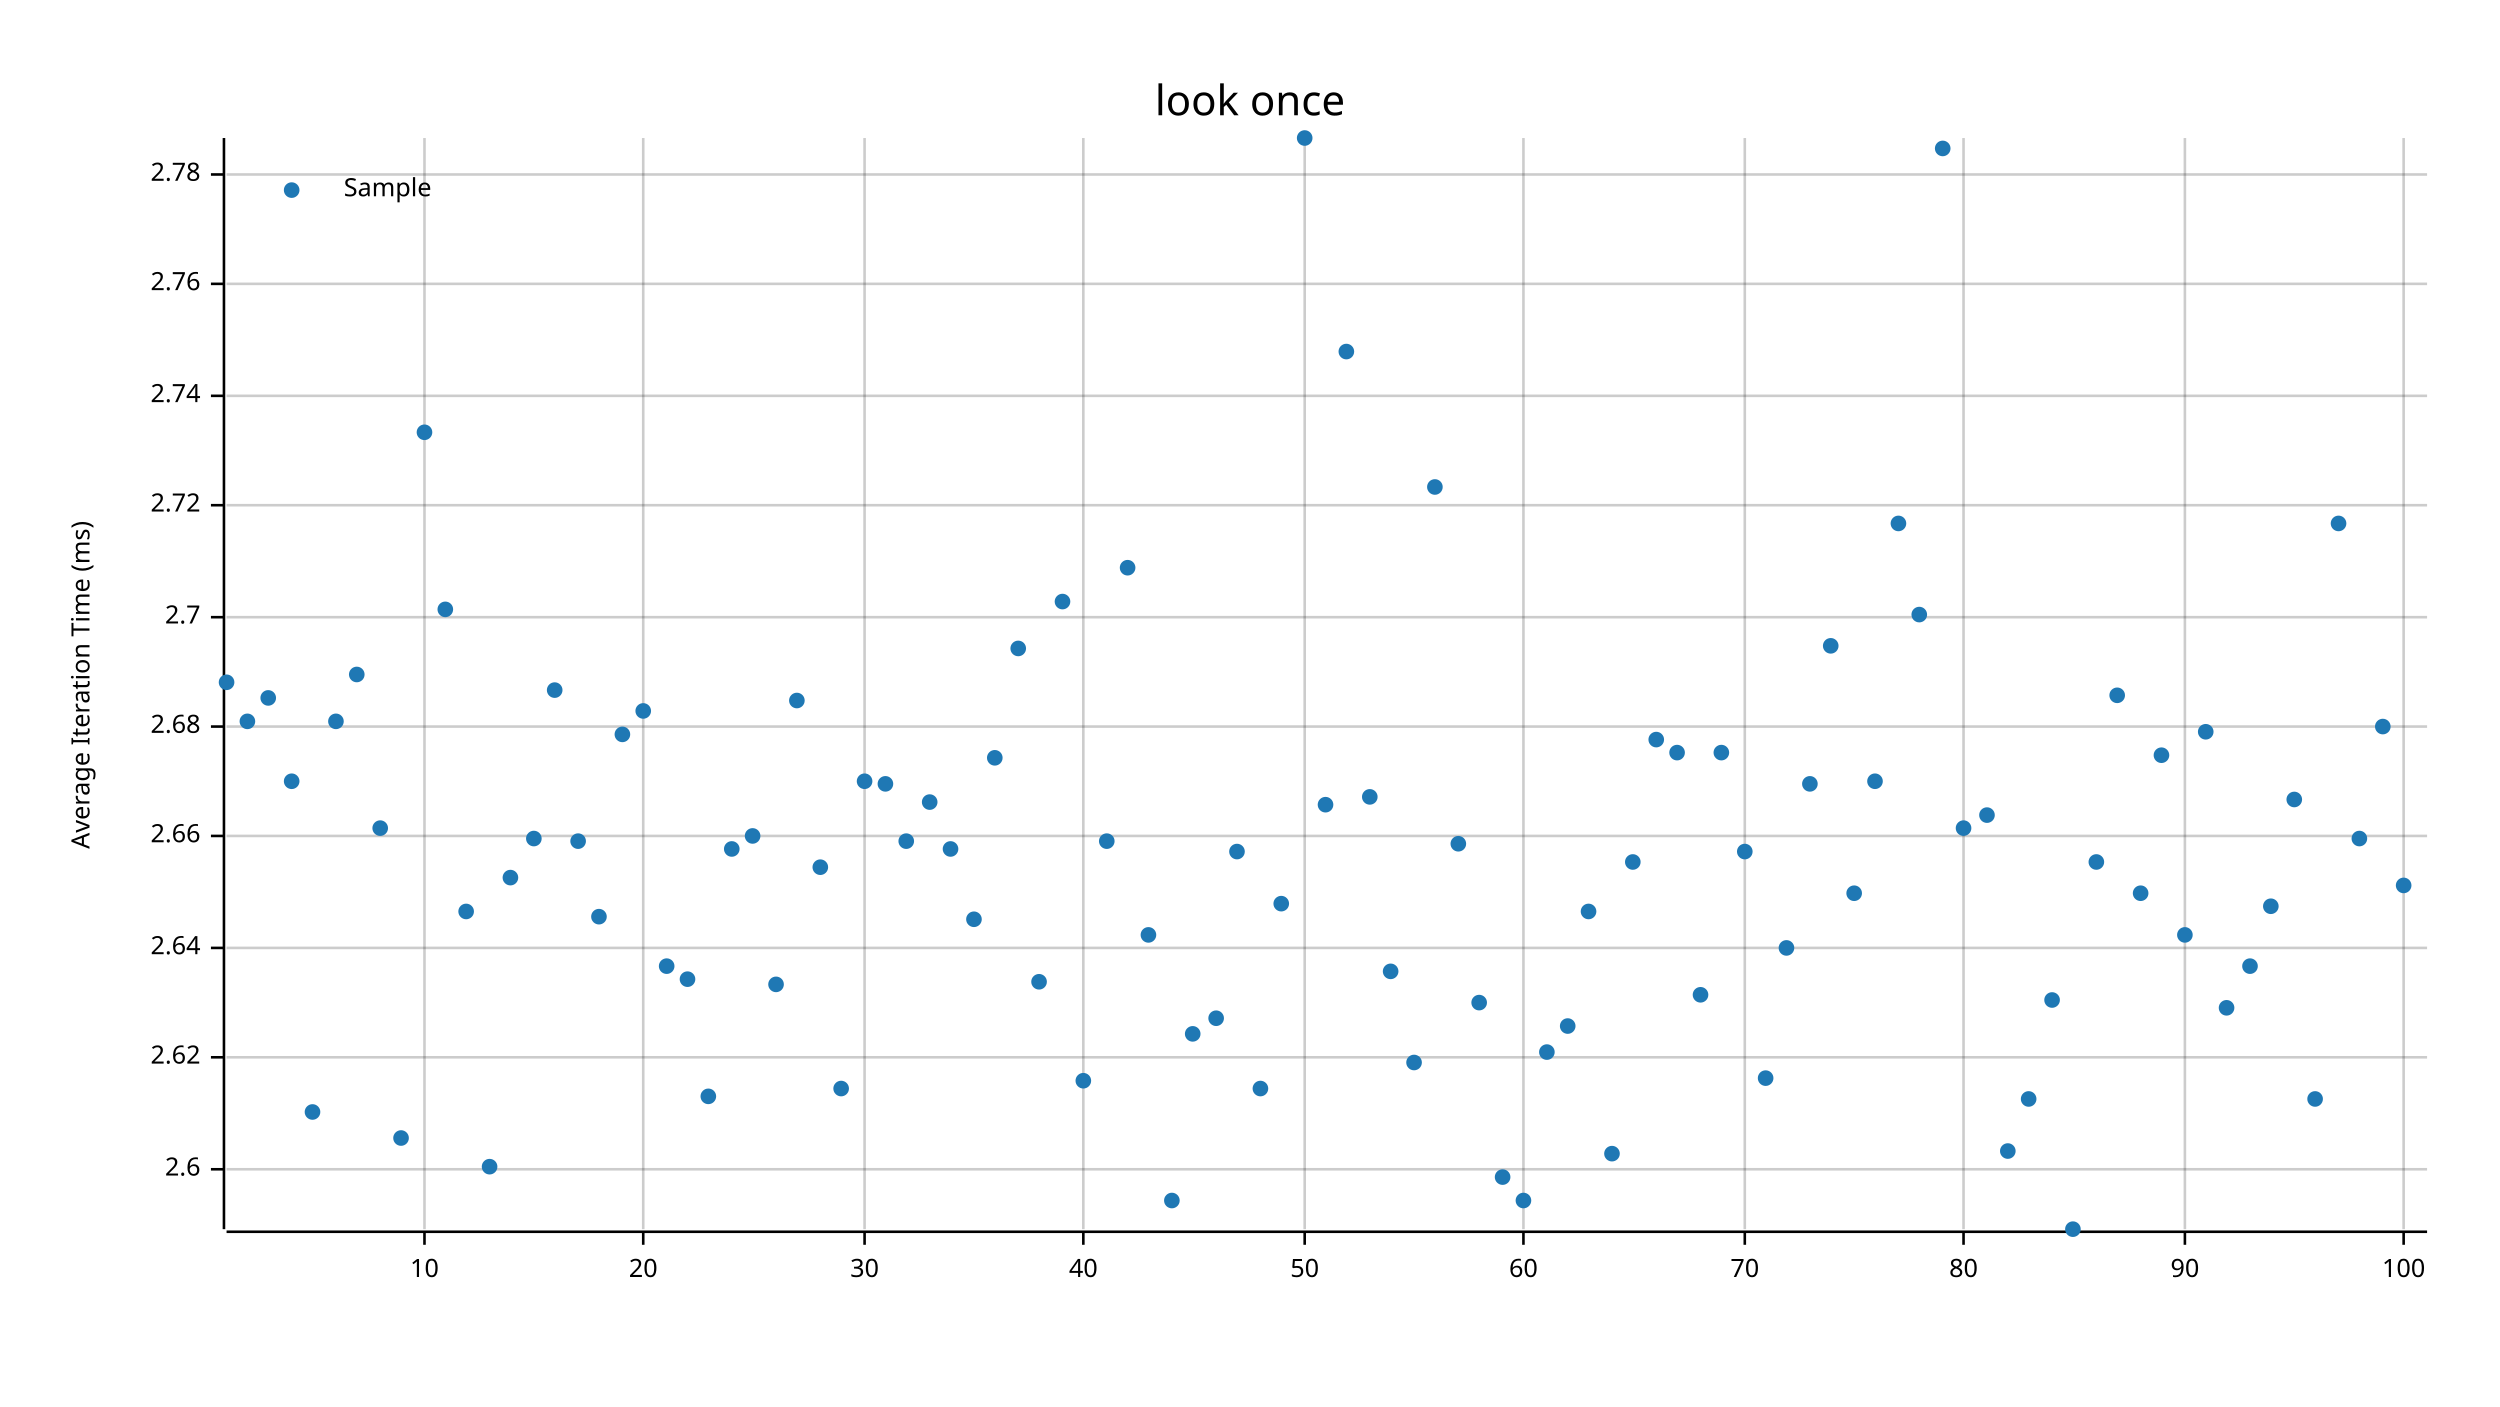
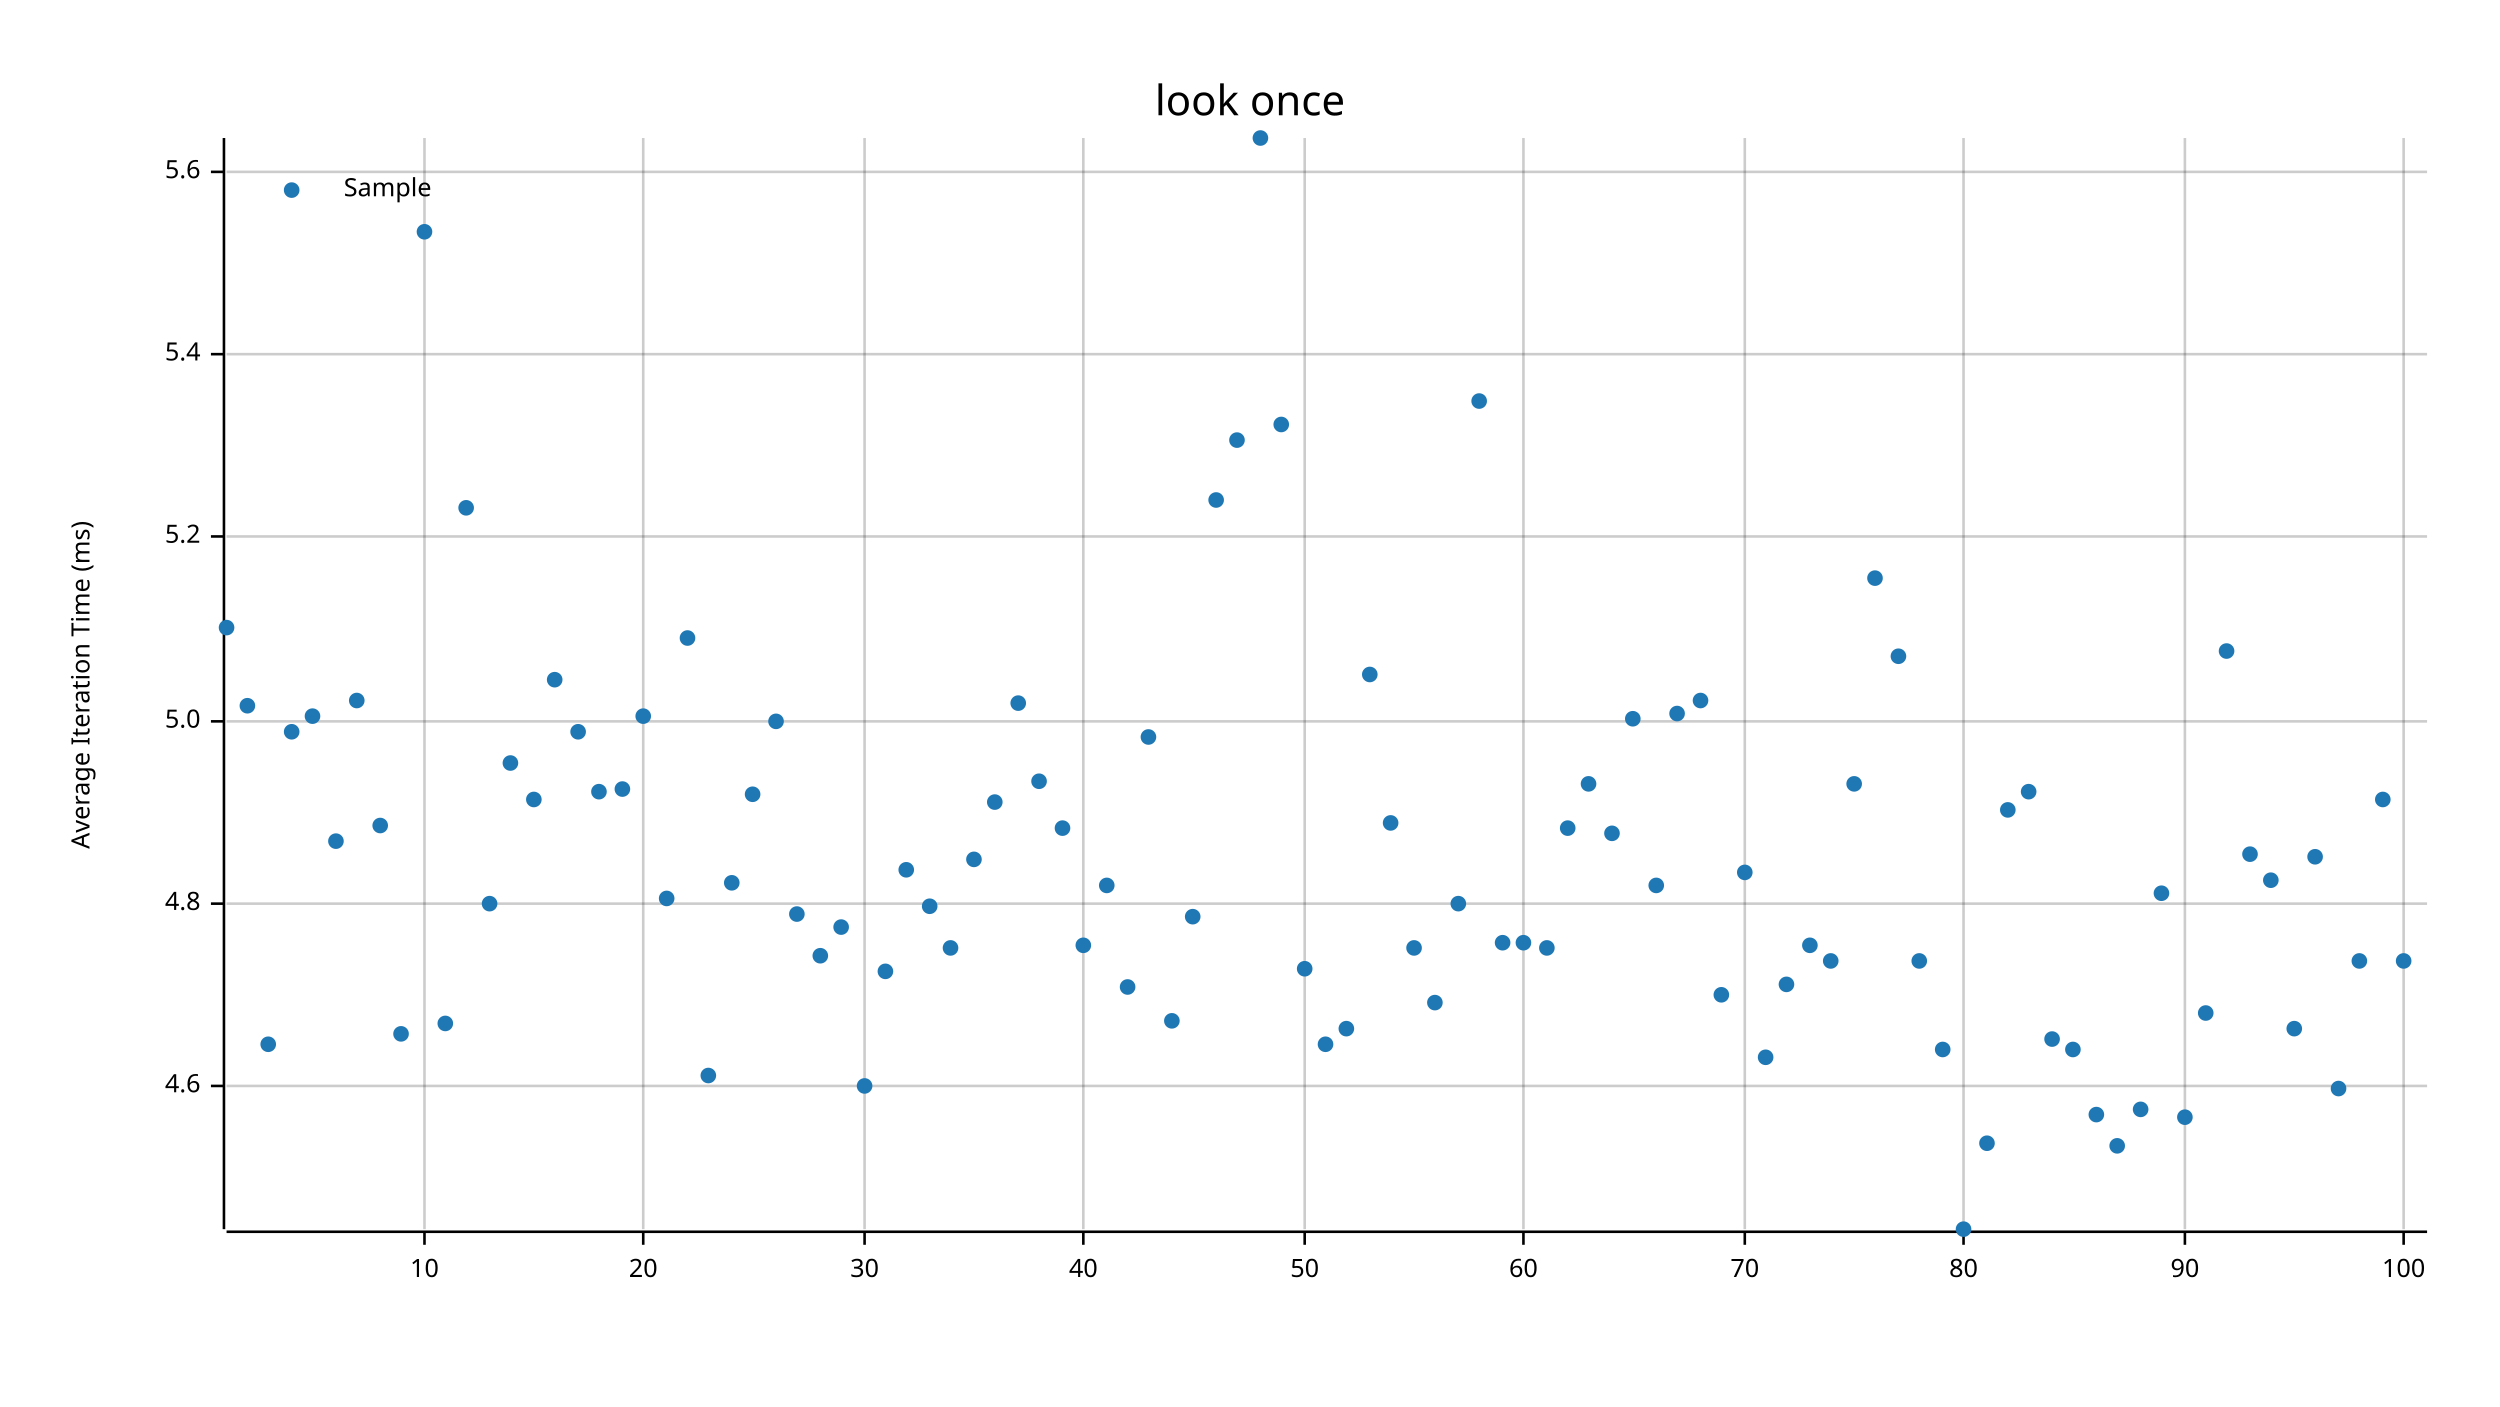
<svg xmlns="http://www.w3.org/2000/svg" width="960" height="540" viewBox="0 0 960 540">
  <text x="480" y="32" dy="0.76em" text-anchor="middle" font-family="sans-serif" font-size="16.129" opacity="1" fill="#000000">
look once
</text>
  <text x="27" y="263" dy="0.76em" text-anchor="middle" font-family="sans-serif" font-size="9.677" opacity="1" fill="#000000" transform="rotate(270, 27, 263)">
Average Iteration Time (ms)
</text>
  <line opacity="0.2" stroke="#000000" stroke-width="1" x1="163" y1="472" x2="163" y2="53" />
  <line opacity="0.2" stroke="#000000" stroke-width="1" x1="247" y1="472" x2="247" y2="53" />
  <line opacity="0.2" stroke="#000000" stroke-width="1" x1="332" y1="472" x2="332" y2="53" />
  <line opacity="0.2" stroke="#000000" stroke-width="1" x1="416" y1="472" x2="416" y2="53" />
  <line opacity="0.2" stroke="#000000" stroke-width="1" x1="501" y1="472" x2="501" y2="53" />
  <line opacity="0.2" stroke="#000000" stroke-width="1" x1="585" y1="472" x2="585" y2="53" />
  <line opacity="0.2" stroke="#000000" stroke-width="1" x1="670" y1="472" x2="670" y2="53" />
  <line opacity="0.2" stroke="#000000" stroke-width="1" x1="754" y1="472" x2="754" y2="53" />
  <line opacity="0.2" stroke="#000000" stroke-width="1" x1="839" y1="472" x2="839" y2="53" />
  <line opacity="0.2" stroke="#000000" stroke-width="1" x1="923" y1="472" x2="923" y2="53" />
-   <line opacity="0.2" stroke="#000000" stroke-width="1" x1="87" y1="449" x2="932" y2="449" />
-   <line opacity="0.2" stroke="#000000" stroke-width="1" x1="87" y1="406" x2="932" y2="406" />
-   <line opacity="0.2" stroke="#000000" stroke-width="1" x1="87" y1="364" x2="932" y2="364" />
-   <line opacity="0.2" stroke="#000000" stroke-width="1" x1="87" y1="321" x2="932" y2="321" />
-   <line opacity="0.2" stroke="#000000" stroke-width="1" x1="87" y1="279" x2="932" y2="279" />
-   <line opacity="0.2" stroke="#000000" stroke-width="1" x1="87" y1="237" x2="932" y2="237" />
-   <line opacity="0.2" stroke="#000000" stroke-width="1" x1="87" y1="194" x2="932" y2="194" />
-   <line opacity="0.2" stroke="#000000" stroke-width="1" x1="87" y1="152" x2="932" y2="152" />
-   <line opacity="0.2" stroke="#000000" stroke-width="1" x1="87" y1="109" x2="932" y2="109" />
-   <line opacity="0.2" stroke="#000000" stroke-width="1" x1="87" y1="67" x2="932" y2="67" />
+   <line opacity="0.2" stroke="#000000" stroke-width="1" x1="87" y1="417" x2="932" y2="417" />
+   <line opacity="0.2" stroke="#000000" stroke-width="1" x1="87" y1="347" x2="932" y2="347" />
+   <line opacity="0.2" stroke="#000000" stroke-width="1" x1="87" y1="277" x2="932" y2="277" />
+   <line opacity="0.2" stroke="#000000" stroke-width="1" x1="87" y1="206" x2="932" y2="206" />
+   <line opacity="0.2" stroke="#000000" stroke-width="1" x1="87" y1="136" x2="932" y2="136" />
+   <line opacity="0.2" stroke="#000000" stroke-width="1" x1="87" y1="66" x2="932" y2="66" />
  <polyline fill="none" opacity="1" stroke="#000000" stroke-width="1" points="86,53 86,472 " />
-   <text x="77" y="449" dy="0.5ex" text-anchor="end" font-family="sans-serif" font-size="9.677" opacity="1" fill="#000000">
- 2.6
+   <text x="77" y="417" dy="0.5ex" text-anchor="end" font-family="sans-serif" font-size="9.677" opacity="1" fill="#000000">
+ 4.6
</text>
-   <polyline fill="none" opacity="1" stroke="#000000" stroke-width="1" points="81,449 86,449 " />
-   <text x="77" y="406" dy="0.5ex" text-anchor="end" font-family="sans-serif" font-size="9.677" opacity="1" fill="#000000">
- 2.62
+   <polyline fill="none" opacity="1" stroke="#000000" stroke-width="1" points="81,417 86,417 " />
+   <text x="77" y="347" dy="0.5ex" text-anchor="end" font-family="sans-serif" font-size="9.677" opacity="1" fill="#000000">
+ 4.8
</text>
-   <polyline fill="none" opacity="1" stroke="#000000" stroke-width="1" points="81,406 86,406 " />
-   <text x="77" y="364" dy="0.5ex" text-anchor="end" font-family="sans-serif" font-size="9.677" opacity="1" fill="#000000">
- 2.64
+   <polyline fill="none" opacity="1" stroke="#000000" stroke-width="1" points="81,347 86,347 " />
+   <text x="77" y="277" dy="0.5ex" text-anchor="end" font-family="sans-serif" font-size="9.677" opacity="1" fill="#000000">
+ 5.0
</text>
-   <polyline fill="none" opacity="1" stroke="#000000" stroke-width="1" points="81,364 86,364 " />
-   <text x="77" y="321" dy="0.5ex" text-anchor="end" font-family="sans-serif" font-size="9.677" opacity="1" fill="#000000">
- 2.66
+   <polyline fill="none" opacity="1" stroke="#000000" stroke-width="1" points="81,277 86,277 " />
+   <text x="77" y="206" dy="0.5ex" text-anchor="end" font-family="sans-serif" font-size="9.677" opacity="1" fill="#000000">
+ 5.2
</text>
-   <polyline fill="none" opacity="1" stroke="#000000" stroke-width="1" points="81,321 86,321 " />
-   <text x="77" y="279" dy="0.5ex" text-anchor="end" font-family="sans-serif" font-size="9.677" opacity="1" fill="#000000">
- 2.68
+   <polyline fill="none" opacity="1" stroke="#000000" stroke-width="1" points="81,206 86,206 " />
+   <text x="77" y="136" dy="0.5ex" text-anchor="end" font-family="sans-serif" font-size="9.677" opacity="1" fill="#000000">
+ 5.4
</text>
-   <polyline fill="none" opacity="1" stroke="#000000" stroke-width="1" points="81,279 86,279 " />
-   <text x="77" y="237" dy="0.5ex" text-anchor="end" font-family="sans-serif" font-size="9.677" opacity="1" fill="#000000">
- 2.7
+   <polyline fill="none" opacity="1" stroke="#000000" stroke-width="1" points="81,136 86,136 " />
+   <text x="77" y="66" dy="0.5ex" text-anchor="end" font-family="sans-serif" font-size="9.677" opacity="1" fill="#000000">
+ 5.6
</text>
-   <polyline fill="none" opacity="1" stroke="#000000" stroke-width="1" points="81,237 86,237 " />
-   <text x="77" y="194" dy="0.5ex" text-anchor="end" font-family="sans-serif" font-size="9.677" opacity="1" fill="#000000">
- 2.72
- </text>
-   <polyline fill="none" opacity="1" stroke="#000000" stroke-width="1" points="81,194 86,194 " />
-   <text x="77" y="152" dy="0.5ex" text-anchor="end" font-family="sans-serif" font-size="9.677" opacity="1" fill="#000000">
- 2.74
- </text>
-   <polyline fill="none" opacity="1" stroke="#000000" stroke-width="1" points="81,152 86,152 " />
-   <text x="77" y="109" dy="0.5ex" text-anchor="end" font-family="sans-serif" font-size="9.677" opacity="1" fill="#000000">
- 2.76
- </text>
-   <polyline fill="none" opacity="1" stroke="#000000" stroke-width="1" points="81,109 86,109 " />
-   <text x="77" y="67" dy="0.5ex" text-anchor="end" font-family="sans-serif" font-size="9.677" opacity="1" fill="#000000">
- 2.78
- </text>
-   <polyline fill="none" opacity="1" stroke="#000000" stroke-width="1" points="81,67 86,67 " />
+   <polyline fill="none" opacity="1" stroke="#000000" stroke-width="1" points="81,66 86,66 " />
  <polyline fill="none" opacity="1" stroke="#000000" stroke-width="1" points="87,473 932,473 " />
  <text x="163" y="483" dy="0.76em" text-anchor="middle" font-family="sans-serif" font-size="9.677" opacity="1" fill="#000000">
10
</text>
  <polyline fill="none" opacity="1" stroke="#000000" stroke-width="1" points="163,473 163,478 " />
  <text x="247" y="483" dy="0.76em" text-anchor="middle" font-family="sans-serif" font-size="9.677" opacity="1" fill="#000000">
20
</text>
  <polyline fill="none" opacity="1" stroke="#000000" stroke-width="1" points="247,473 247,478 " />
  <text x="332" y="483" dy="0.76em" text-anchor="middle" font-family="sans-serif" font-size="9.677" opacity="1" fill="#000000">
30
</text>
  <polyline fill="none" opacity="1" stroke="#000000" stroke-width="1" points="332,473 332,478 " />
  <text x="416" y="483" dy="0.76em" text-anchor="middle" font-family="sans-serif" font-size="9.677" opacity="1" fill="#000000">
40
</text>
  <polyline fill="none" opacity="1" stroke="#000000" stroke-width="1" points="416,473 416,478 " />
  <text x="501" y="483" dy="0.76em" text-anchor="middle" font-family="sans-serif" font-size="9.677" opacity="1" fill="#000000">
50
</text>
  <polyline fill="none" opacity="1" stroke="#000000" stroke-width="1" points="501,473 501,478 " />
  <text x="585" y="483" dy="0.76em" text-anchor="middle" font-family="sans-serif" font-size="9.677" opacity="1" fill="#000000">
60
</text>
  <polyline fill="none" opacity="1" stroke="#000000" stroke-width="1" points="585,473 585,478 " />
  <text x="670" y="483" dy="0.76em" text-anchor="middle" font-family="sans-serif" font-size="9.677" opacity="1" fill="#000000">
70
</text>
  <polyline fill="none" opacity="1" stroke="#000000" stroke-width="1" points="670,473 670,478 " />
  <text x="754" y="483" dy="0.76em" text-anchor="middle" font-family="sans-serif" font-size="9.677" opacity="1" fill="#000000">
80
</text>
  <polyline fill="none" opacity="1" stroke="#000000" stroke-width="1" points="754,473 754,478 " />
  <text x="839" y="483" dy="0.76em" text-anchor="middle" font-family="sans-serif" font-size="9.677" opacity="1" fill="#000000">
90
</text>
  <polyline fill="none" opacity="1" stroke="#000000" stroke-width="1" points="839,473 839,478 " />
  <text x="923" y="483" dy="0.76em" text-anchor="middle" font-family="sans-serif" font-size="9.677" opacity="1" fill="#000000">
100
</text>
  <polyline fill="none" opacity="1" stroke="#000000" stroke-width="1" points="923,473 923,478 " />
-   <circle cx="87" cy="262" r="3" opacity="1" fill="#1F78B4" stroke="none" stroke-width="1" />
-   <circle cx="95" cy="277" r="3" opacity="1" fill="#1F78B4" stroke="none" stroke-width="1" />
-   <circle cx="103" cy="268" r="3" opacity="1" fill="#1F78B4" stroke="none" stroke-width="1" />
-   <circle cx="112" cy="300" r="3" opacity="1" fill="#1F78B4" stroke="none" stroke-width="1" />
-   <circle cx="120" cy="427" r="3" opacity="1" fill="#1F78B4" stroke="none" stroke-width="1" />
-   <circle cx="129" cy="277" r="3" opacity="1" fill="#1F78B4" stroke="none" stroke-width="1" />
-   <circle cx="137" cy="259" r="3" opacity="1" fill="#1F78B4" stroke="none" stroke-width="1" />
-   <circle cx="146" cy="318" r="3" opacity="1" fill="#1F78B4" stroke="none" stroke-width="1" />
-   <circle cx="154" cy="437" r="3" opacity="1" fill="#1F78B4" stroke="none" stroke-width="1" />
-   <circle cx="163" cy="166" r="3" opacity="1" fill="#1F78B4" stroke="none" stroke-width="1" />
-   <circle cx="171" cy="234" r="3" opacity="1" fill="#1F78B4" stroke="none" stroke-width="1" />
-   <circle cx="179" cy="350" r="3" opacity="1" fill="#1F78B4" stroke="none" stroke-width="1" />
-   <circle cx="188" cy="448" r="3" opacity="1" fill="#1F78B4" stroke="none" stroke-width="1" />
-   <circle cx="196" cy="337" r="3" opacity="1" fill="#1F78B4" stroke="none" stroke-width="1" />
-   <circle cx="205" cy="322" r="3" opacity="1" fill="#1F78B4" stroke="none" stroke-width="1" />
-   <circle cx="213" cy="265" r="3" opacity="1" fill="#1F78B4" stroke="none" stroke-width="1" />
-   <circle cx="222" cy="323" r="3" opacity="1" fill="#1F78B4" stroke="none" stroke-width="1" />
-   <circle cx="230" cy="352" r="3" opacity="1" fill="#1F78B4" stroke="none" stroke-width="1" />
-   <circle cx="239" cy="282" r="3" opacity="1" fill="#1F78B4" stroke="none" stroke-width="1" />
-   <circle cx="247" cy="273" r="3" opacity="1" fill="#1F78B4" stroke="none" stroke-width="1" />
-   <circle cx="256" cy="371" r="3" opacity="1" fill="#1F78B4" stroke="none" stroke-width="1" />
-   <circle cx="264" cy="376" r="3" opacity="1" fill="#1F78B4" stroke="none" stroke-width="1" />
-   <circle cx="272" cy="421" r="3" opacity="1" fill="#1F78B4" stroke="none" stroke-width="1" />
-   <circle cx="281" cy="326" r="3" opacity="1" fill="#1F78B4" stroke="none" stroke-width="1" />
-   <circle cx="289" cy="321" r="3" opacity="1" fill="#1F78B4" stroke="none" stroke-width="1" />
-   <circle cx="298" cy="378" r="3" opacity="1" fill="#1F78B4" stroke="none" stroke-width="1" />
-   <circle cx="306" cy="269" r="3" opacity="1" fill="#1F78B4" stroke="none" stroke-width="1" />
-   <circle cx="315" cy="333" r="3" opacity="1" fill="#1F78B4" stroke="none" stroke-width="1" />
-   <circle cx="323" cy="418" r="3" opacity="1" fill="#1F78B4" stroke="none" stroke-width="1" />
-   <circle cx="332" cy="300" r="3" opacity="1" fill="#1F78B4" stroke="none" stroke-width="1" />
-   <circle cx="340" cy="301" r="3" opacity="1" fill="#1F78B4" stroke="none" stroke-width="1" />
-   <circle cx="348" cy="323" r="3" opacity="1" fill="#1F78B4" stroke="none" stroke-width="1" />
-   <circle cx="357" cy="308" r="3" opacity="1" fill="#1F78B4" stroke="none" stroke-width="1" />
-   <circle cx="365" cy="326" r="3" opacity="1" fill="#1F78B4" stroke="none" stroke-width="1" />
-   <circle cx="374" cy="353" r="3" opacity="1" fill="#1F78B4" stroke="none" stroke-width="1" />
-   <circle cx="382" cy="291" r="3" opacity="1" fill="#1F78B4" stroke="none" stroke-width="1" />
-   <circle cx="391" cy="249" r="3" opacity="1" fill="#1F78B4" stroke="none" stroke-width="1" />
-   <circle cx="399" cy="377" r="3" opacity="1" fill="#1F78B4" stroke="none" stroke-width="1" />
-   <circle cx="408" cy="231" r="3" opacity="1" fill="#1F78B4" stroke="none" stroke-width="1" />
-   <circle cx="416" cy="415" r="3" opacity="1" fill="#1F78B4" stroke="none" stroke-width="1" />
-   <circle cx="425" cy="323" r="3" opacity="1" fill="#1F78B4" stroke="none" stroke-width="1" />
-   <circle cx="433" cy="218" r="3" opacity="1" fill="#1F78B4" stroke="none" stroke-width="1" />
-   <circle cx="441" cy="359" r="3" opacity="1" fill="#1F78B4" stroke="none" stroke-width="1" />
-   <circle cx="450" cy="461" r="3" opacity="1" fill="#1F78B4" stroke="none" stroke-width="1" />
-   <circle cx="458" cy="397" r="3" opacity="1" fill="#1F78B4" stroke="none" stroke-width="1" />
-   <circle cx="467" cy="391" r="3" opacity="1" fill="#1F78B4" stroke="none" stroke-width="1" />
-   <circle cx="475" cy="327" r="3" opacity="1" fill="#1F78B4" stroke="none" stroke-width="1" />
-   <circle cx="484" cy="418" r="3" opacity="1" fill="#1F78B4" stroke="none" stroke-width="1" />
-   <circle cx="492" cy="347" r="3" opacity="1" fill="#1F78B4" stroke="none" stroke-width="1" />
-   <circle cx="501" cy="53" r="3" opacity="1" fill="#1F78B4" stroke="none" stroke-width="1" />
-   <circle cx="509" cy="309" r="3" opacity="1" fill="#1F78B4" stroke="none" stroke-width="1" />
-   <circle cx="517" cy="135" r="3" opacity="1" fill="#1F78B4" stroke="none" stroke-width="1" />
-   <circle cx="526" cy="306" r="3" opacity="1" fill="#1F78B4" stroke="none" stroke-width="1" />
-   <circle cx="534" cy="373" r="3" opacity="1" fill="#1F78B4" stroke="none" stroke-width="1" />
-   <circle cx="543" cy="408" r="3" opacity="1" fill="#1F78B4" stroke="none" stroke-width="1" />
-   <circle cx="551" cy="187" r="3" opacity="1" fill="#1F78B4" stroke="none" stroke-width="1" />
-   <circle cx="560" cy="324" r="3" opacity="1" fill="#1F78B4" stroke="none" stroke-width="1" />
-   <circle cx="568" cy="385" r="3" opacity="1" fill="#1F78B4" stroke="none" stroke-width="1" />
-   <circle cx="577" cy="452" r="3" opacity="1" fill="#1F78B4" stroke="none" stroke-width="1" />
-   <circle cx="585" cy="461" r="3" opacity="1" fill="#1F78B4" stroke="none" stroke-width="1" />
-   <circle cx="594" cy="404" r="3" opacity="1" fill="#1F78B4" stroke="none" stroke-width="1" />
-   <circle cx="602" cy="394" r="3" opacity="1" fill="#1F78B4" stroke="none" stroke-width="1" />
-   <circle cx="610" cy="350" r="3" opacity="1" fill="#1F78B4" stroke="none" stroke-width="1" />
-   <circle cx="619" cy="443" r="3" opacity="1" fill="#1F78B4" stroke="none" stroke-width="1" />
-   <circle cx="627" cy="331" r="3" opacity="1" fill="#1F78B4" stroke="none" stroke-width="1" />
-   <circle cx="636" cy="284" r="3" opacity="1" fill="#1F78B4" stroke="none" stroke-width="1" />
-   <circle cx="644" cy="289" r="3" opacity="1" fill="#1F78B4" stroke="none" stroke-width="1" />
-   <circle cx="653" cy="382" r="3" opacity="1" fill="#1F78B4" stroke="none" stroke-width="1" />
-   <circle cx="661" cy="289" r="3" opacity="1" fill="#1F78B4" stroke="none" stroke-width="1" />
-   <circle cx="670" cy="327" r="3" opacity="1" fill="#1F78B4" stroke="none" stroke-width="1" />
-   <circle cx="678" cy="414" r="3" opacity="1" fill="#1F78B4" stroke="none" stroke-width="1" />
-   <circle cx="686" cy="364" r="3" opacity="1" fill="#1F78B4" stroke="none" stroke-width="1" />
-   <circle cx="695" cy="301" r="3" opacity="1" fill="#1F78B4" stroke="none" stroke-width="1" />
-   <circle cx="703" cy="248" r="3" opacity="1" fill="#1F78B4" stroke="none" stroke-width="1" />
-   <circle cx="712" cy="343" r="3" opacity="1" fill="#1F78B4" stroke="none" stroke-width="1" />
-   <circle cx="720" cy="300" r="3" opacity="1" fill="#1F78B4" stroke="none" stroke-width="1" />
-   <circle cx="729" cy="201" r="3" opacity="1" fill="#1F78B4" stroke="none" stroke-width="1" />
-   <circle cx="737" cy="236" r="3" opacity="1" fill="#1F78B4" stroke="none" stroke-width="1" />
-   <circle cx="746" cy="57" r="3" opacity="1" fill="#1F78B4" stroke="none" stroke-width="1" />
-   <circle cx="754" cy="318" r="3" opacity="1" fill="#1F78B4" stroke="none" stroke-width="1" />
-   <circle cx="763" cy="313" r="3" opacity="1" fill="#1F78B4" stroke="none" stroke-width="1" />
-   <circle cx="771" cy="442" r="3" opacity="1" fill="#1F78B4" stroke="none" stroke-width="1" />
-   <circle cx="779" cy="422" r="3" opacity="1" fill="#1F78B4" stroke="none" stroke-width="1" />
-   <circle cx="788" cy="384" r="3" opacity="1" fill="#1F78B4" stroke="none" stroke-width="1" />
-   <circle cx="796" cy="472" r="3" opacity="1" fill="#1F78B4" stroke="none" stroke-width="1" />
-   <circle cx="805" cy="331" r="3" opacity="1" fill="#1F78B4" stroke="none" stroke-width="1" />
-   <circle cx="813" cy="267" r="3" opacity="1" fill="#1F78B4" stroke="none" stroke-width="1" />
-   <circle cx="822" cy="343" r="3" opacity="1" fill="#1F78B4" stroke="none" stroke-width="1" />
-   <circle cx="830" cy="290" r="3" opacity="1" fill="#1F78B4" stroke="none" stroke-width="1" />
-   <circle cx="839" cy="359" r="3" opacity="1" fill="#1F78B4" stroke="none" stroke-width="1" />
-   <circle cx="847" cy="281" r="3" opacity="1" fill="#1F78B4" stroke="none" stroke-width="1" />
-   <circle cx="855" cy="387" r="3" opacity="1" fill="#1F78B4" stroke="none" stroke-width="1" />
-   <circle cx="864" cy="371" r="3" opacity="1" fill="#1F78B4" stroke="none" stroke-width="1" />
-   <circle cx="872" cy="348" r="3" opacity="1" fill="#1F78B4" stroke="none" stroke-width="1" />
-   <circle cx="881" cy="307" r="3" opacity="1" fill="#1F78B4" stroke="none" stroke-width="1" />
-   <circle cx="889" cy="422" r="3" opacity="1" fill="#1F78B4" stroke="none" stroke-width="1" />
-   <circle cx="898" cy="201" r="3" opacity="1" fill="#1F78B4" stroke="none" stroke-width="1" />
-   <circle cx="906" cy="322" r="3" opacity="1" fill="#1F78B4" stroke="none" stroke-width="1" />
-   <circle cx="915" cy="279" r="3" opacity="1" fill="#1F78B4" stroke="none" stroke-width="1" />
-   <circle cx="923" cy="340" r="3" opacity="1" fill="#1F78B4" stroke="none" stroke-width="1" />
+   <circle cx="87" cy="241" r="3" opacity="1" fill="#1F78B4" stroke="none" stroke-width="1" />
+   <circle cx="95" cy="271" r="3" opacity="1" fill="#1F78B4" stroke="none" stroke-width="1" />
+   <circle cx="103" cy="401" r="3" opacity="1" fill="#1F78B4" stroke="none" stroke-width="1" />
+   <circle cx="112" cy="281" r="3" opacity="1" fill="#1F78B4" stroke="none" stroke-width="1" />
+   <circle cx="120" cy="275" r="3" opacity="1" fill="#1F78B4" stroke="none" stroke-width="1" />
+   <circle cx="129" cy="323" r="3" opacity="1" fill="#1F78B4" stroke="none" stroke-width="1" />
+   <circle cx="137" cy="269" r="3" opacity="1" fill="#1F78B4" stroke="none" stroke-width="1" />
+   <circle cx="146" cy="317" r="3" opacity="1" fill="#1F78B4" stroke="none" stroke-width="1" />
+   <circle cx="154" cy="397" r="3" opacity="1" fill="#1F78B4" stroke="none" stroke-width="1" />
+   <circle cx="163" cy="89" r="3" opacity="1" fill="#1F78B4" stroke="none" stroke-width="1" />
+   <circle cx="171" cy="393" r="3" opacity="1" fill="#1F78B4" stroke="none" stroke-width="1" />
+   <circle cx="179" cy="195" r="3" opacity="1" fill="#1F78B4" stroke="none" stroke-width="1" />
+   <circle cx="188" cy="347" r="3" opacity="1" fill="#1F78B4" stroke="none" stroke-width="1" />
+   <circle cx="196" cy="293" r="3" opacity="1" fill="#1F78B4" stroke="none" stroke-width="1" />
+   <circle cx="205" cy="307" r="3" opacity="1" fill="#1F78B4" stroke="none" stroke-width="1" />
+   <circle cx="213" cy="261" r="3" opacity="1" fill="#1F78B4" stroke="none" stroke-width="1" />
+   <circle cx="222" cy="281" r="3" opacity="1" fill="#1F78B4" stroke="none" stroke-width="1" />
+   <circle cx="230" cy="304" r="3" opacity="1" fill="#1F78B4" stroke="none" stroke-width="1" />
+   <circle cx="239" cy="303" r="3" opacity="1" fill="#1F78B4" stroke="none" stroke-width="1" />
+   <circle cx="247" cy="275" r="3" opacity="1" fill="#1F78B4" stroke="none" stroke-width="1" />
+   <circle cx="256" cy="345" r="3" opacity="1" fill="#1F78B4" stroke="none" stroke-width="1" />
+   <circle cx="264" cy="245" r="3" opacity="1" fill="#1F78B4" stroke="none" stroke-width="1" />
+   <circle cx="272" cy="413" r="3" opacity="1" fill="#1F78B4" stroke="none" stroke-width="1" />
+   <circle cx="281" cy="339" r="3" opacity="1" fill="#1F78B4" stroke="none" stroke-width="1" />
+   <circle cx="289" cy="305" r="3" opacity="1" fill="#1F78B4" stroke="none" stroke-width="1" />
+   <circle cx="298" cy="277" r="3" opacity="1" fill="#1F78B4" stroke="none" stroke-width="1" />
+   <circle cx="306" cy="351" r="3" opacity="1" fill="#1F78B4" stroke="none" stroke-width="1" />
+   <circle cx="315" cy="367" r="3" opacity="1" fill="#1F78B4" stroke="none" stroke-width="1" />
+   <circle cx="323" cy="356" r="3" opacity="1" fill="#1F78B4" stroke="none" stroke-width="1" />
+   <circle cx="332" cy="417" r="3" opacity="1" fill="#1F78B4" stroke="none" stroke-width="1" />
+   <circle cx="340" cy="373" r="3" opacity="1" fill="#1F78B4" stroke="none" stroke-width="1" />
+   <circle cx="348" cy="334" r="3" opacity="1" fill="#1F78B4" stroke="none" stroke-width="1" />
+   <circle cx="357" cy="348" r="3" opacity="1" fill="#1F78B4" stroke="none" stroke-width="1" />
+   <circle cx="365" cy="364" r="3" opacity="1" fill="#1F78B4" stroke="none" stroke-width="1" />
+   <circle cx="374" cy="330" r="3" opacity="1" fill="#1F78B4" stroke="none" stroke-width="1" />
+   <circle cx="382" cy="308" r="3" opacity="1" fill="#1F78B4" stroke="none" stroke-width="1" />
+   <circle cx="391" cy="270" r="3" opacity="1" fill="#1F78B4" stroke="none" stroke-width="1" />
+   <circle cx="399" cy="300" r="3" opacity="1" fill="#1F78B4" stroke="none" stroke-width="1" />
+   <circle cx="408" cy="318" r="3" opacity="1" fill="#1F78B4" stroke="none" stroke-width="1" />
+   <circle cx="416" cy="363" r="3" opacity="1" fill="#1F78B4" stroke="none" stroke-width="1" />
+   <circle cx="425" cy="340" r="3" opacity="1" fill="#1F78B4" stroke="none" stroke-width="1" />
+   <circle cx="433" cy="379" r="3" opacity="1" fill="#1F78B4" stroke="none" stroke-width="1" />
+   <circle cx="441" cy="283" r="3" opacity="1" fill="#1F78B4" stroke="none" stroke-width="1" />
+   <circle cx="450" cy="392" r="3" opacity="1" fill="#1F78B4" stroke="none" stroke-width="1" />
+   <circle cx="458" cy="352" r="3" opacity="1" fill="#1F78B4" stroke="none" stroke-width="1" />
+   <circle cx="467" cy="192" r="3" opacity="1" fill="#1F78B4" stroke="none" stroke-width="1" />
+   <circle cx="475" cy="169" r="3" opacity="1" fill="#1F78B4" stroke="none" stroke-width="1" />
+   <circle cx="484" cy="53" r="3" opacity="1" fill="#1F78B4" stroke="none" stroke-width="1" />
+   <circle cx="492" cy="163" r="3" opacity="1" fill="#1F78B4" stroke="none" stroke-width="1" />
+   <circle cx="501" cy="372" r="3" opacity="1" fill="#1F78B4" stroke="none" stroke-width="1" />
+   <circle cx="509" cy="401" r="3" opacity="1" fill="#1F78B4" stroke="none" stroke-width="1" />
+   <circle cx="517" cy="395" r="3" opacity="1" fill="#1F78B4" stroke="none" stroke-width="1" />
+   <circle cx="526" cy="259" r="3" opacity="1" fill="#1F78B4" stroke="none" stroke-width="1" />
+   <circle cx="534" cy="316" r="3" opacity="1" fill="#1F78B4" stroke="none" stroke-width="1" />
+   <circle cx="543" cy="364" r="3" opacity="1" fill="#1F78B4" stroke="none" stroke-width="1" />
+   <circle cx="551" cy="385" r="3" opacity="1" fill="#1F78B4" stroke="none" stroke-width="1" />
+   <circle cx="560" cy="347" r="3" opacity="1" fill="#1F78B4" stroke="none" stroke-width="1" />
+   <circle cx="568" cy="154" r="3" opacity="1" fill="#1F78B4" stroke="none" stroke-width="1" />
+   <circle cx="577" cy="362" r="3" opacity="1" fill="#1F78B4" stroke="none" stroke-width="1" />
+   <circle cx="585" cy="362" r="3" opacity="1" fill="#1F78B4" stroke="none" stroke-width="1" />
+   <circle cx="594" cy="364" r="3" opacity="1" fill="#1F78B4" stroke="none" stroke-width="1" />
+   <circle cx="602" cy="318" r="3" opacity="1" fill="#1F78B4" stroke="none" stroke-width="1" />
+   <circle cx="610" cy="301" r="3" opacity="1" fill="#1F78B4" stroke="none" stroke-width="1" />
+   <circle cx="619" cy="320" r="3" opacity="1" fill="#1F78B4" stroke="none" stroke-width="1" />
+   <circle cx="627" cy="276" r="3" opacity="1" fill="#1F78B4" stroke="none" stroke-width="1" />
+   <circle cx="636" cy="340" r="3" opacity="1" fill="#1F78B4" stroke="none" stroke-width="1" />
+   <circle cx="644" cy="274" r="3" opacity="1" fill="#1F78B4" stroke="none" stroke-width="1" />
+   <circle cx="653" cy="269" r="3" opacity="1" fill="#1F78B4" stroke="none" stroke-width="1" />
+   <circle cx="661" cy="382" r="3" opacity="1" fill="#1F78B4" stroke="none" stroke-width="1" />
+   <circle cx="670" cy="335" r="3" opacity="1" fill="#1F78B4" stroke="none" stroke-width="1" />
+   <circle cx="678" cy="406" r="3" opacity="1" fill="#1F78B4" stroke="none" stroke-width="1" />
+   <circle cx="686" cy="378" r="3" opacity="1" fill="#1F78B4" stroke="none" stroke-width="1" />
+   <circle cx="695" cy="363" r="3" opacity="1" fill="#1F78B4" stroke="none" stroke-width="1" />
+   <circle cx="703" cy="369" r="3" opacity="1" fill="#1F78B4" stroke="none" stroke-width="1" />
+   <circle cx="712" cy="301" r="3" opacity="1" fill="#1F78B4" stroke="none" stroke-width="1" />
+   <circle cx="720" cy="222" r="3" opacity="1" fill="#1F78B4" stroke="none" stroke-width="1" />
+   <circle cx="729" cy="252" r="3" opacity="1" fill="#1F78B4" stroke="none" stroke-width="1" />
+   <circle cx="737" cy="369" r="3" opacity="1" fill="#1F78B4" stroke="none" stroke-width="1" />
+   <circle cx="746" cy="403" r="3" opacity="1" fill="#1F78B4" stroke="none" stroke-width="1" />
+   <circle cx="754" cy="472" r="3" opacity="1" fill="#1F78B4" stroke="none" stroke-width="1" />
+   <circle cx="763" cy="439" r="3" opacity="1" fill="#1F78B4" stroke="none" stroke-width="1" />
+   <circle cx="771" cy="311" r="3" opacity="1" fill="#1F78B4" stroke="none" stroke-width="1" />
+   <circle cx="779" cy="304" r="3" opacity="1" fill="#1F78B4" stroke="none" stroke-width="1" />
+   <circle cx="788" cy="399" r="3" opacity="1" fill="#1F78B4" stroke="none" stroke-width="1" />
+   <circle cx="796" cy="403" r="3" opacity="1" fill="#1F78B4" stroke="none" stroke-width="1" />
+   <circle cx="805" cy="428" r="3" opacity="1" fill="#1F78B4" stroke="none" stroke-width="1" />
+   <circle cx="813" cy="440" r="3" opacity="1" fill="#1F78B4" stroke="none" stroke-width="1" />
+   <circle cx="822" cy="426" r="3" opacity="1" fill="#1F78B4" stroke="none" stroke-width="1" />
+   <circle cx="830" cy="343" r="3" opacity="1" fill="#1F78B4" stroke="none" stroke-width="1" />
+   <circle cx="839" cy="429" r="3" opacity="1" fill="#1F78B4" stroke="none" stroke-width="1" />
+   <circle cx="847" cy="389" r="3" opacity="1" fill="#1F78B4" stroke="none" stroke-width="1" />
+   <circle cx="855" cy="250" r="3" opacity="1" fill="#1F78B4" stroke="none" stroke-width="1" />
+   <circle cx="864" cy="328" r="3" opacity="1" fill="#1F78B4" stroke="none" stroke-width="1" />
+   <circle cx="872" cy="338" r="3" opacity="1" fill="#1F78B4" stroke="none" stroke-width="1" />
+   <circle cx="881" cy="395" r="3" opacity="1" fill="#1F78B4" stroke="none" stroke-width="1" />
+   <circle cx="889" cy="329" r="3" opacity="1" fill="#1F78B4" stroke="none" stroke-width="1" />
+   <circle cx="898" cy="418" r="3" opacity="1" fill="#1F78B4" stroke="none" stroke-width="1" />
+   <circle cx="906" cy="369" r="3" opacity="1" fill="#1F78B4" stroke="none" stroke-width="1" />
+   <circle cx="915" cy="307" r="3" opacity="1" fill="#1F78B4" stroke="none" stroke-width="1" />
+   <circle cx="923" cy="369" r="3" opacity="1" fill="#1F78B4" stroke="none" stroke-width="1" />
  <text x="132" y="68" dy="0.76em" text-anchor="start" font-family="sans-serif" font-size="9.677" opacity="1" fill="#000000">
Sample
</text>
  <circle cx="112" cy="73" r="3" opacity="1" fill="#1F78B4" stroke="none" stroke-width="1" />
</svg>
